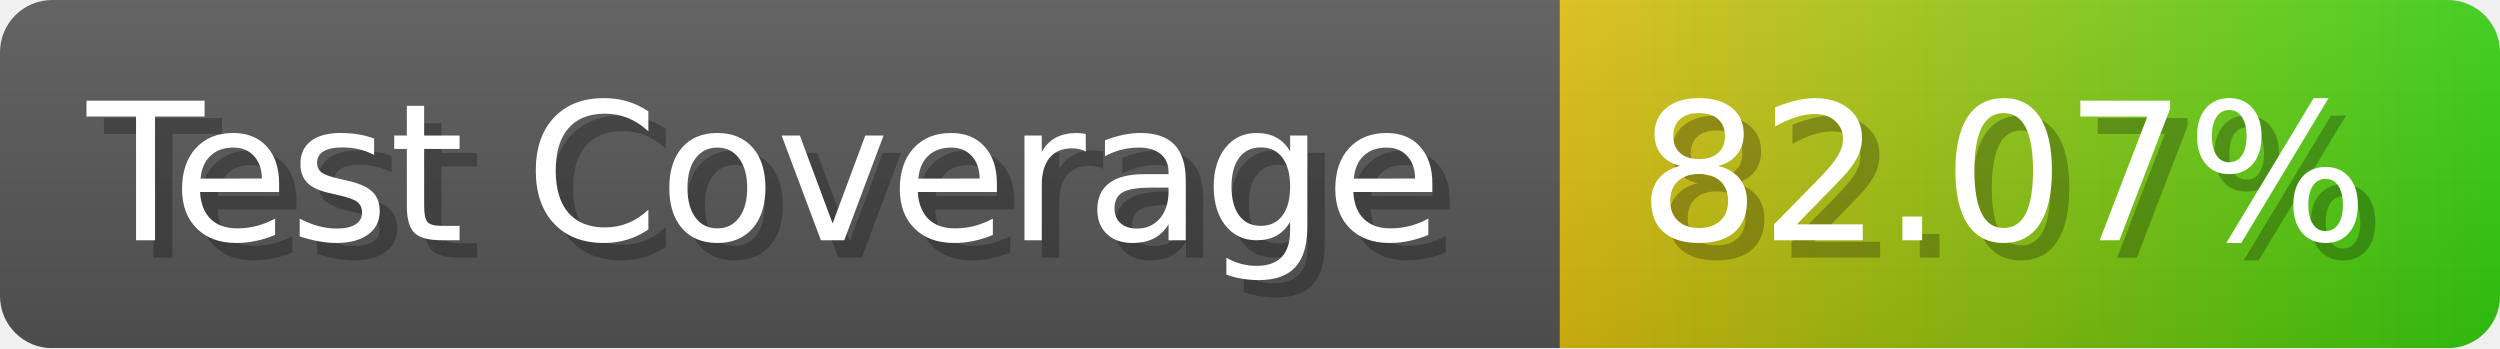
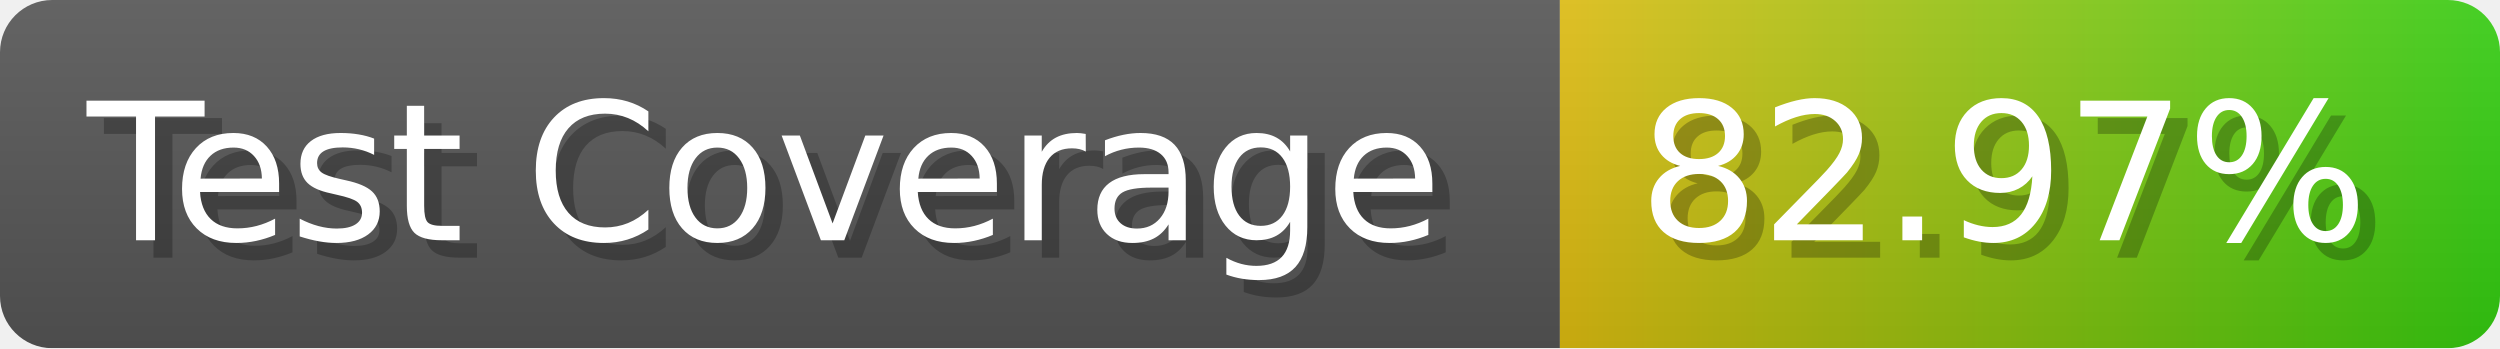
- <svg xmlns="http://www.w3.org/2000/svg" width="143.6" height="20" viewBox="0 0 1436 200" role="img" aria-label="Test Coverage: 82.07%">
+ <svg xmlns="http://www.w3.org/2000/svg" width="143.6" height="20" viewBox="0 0 1436 200" role="img" aria-label="Test Coverage: 82.97%">
  <linearGradient id="a" x2="0" y2="100%">
    <stop offset="0" stop-opacity=".1" stop-color="#EEE" />
    <stop offset="1" stop-opacity=".1" />
  </linearGradient>
  <mask id="m">
    <rect width="1436" height="200" rx="30" fill="#FFF" />
  </mask>
  <g mask="url(#m)">
    <rect width="896" height="200" fill="#555" />
    <rect width="540" height="200" fill="url(#x)" x="896" />
    <rect width="1436" height="200" fill="url(#a)" />
  </g>
  <g aria-hidden="true" fill="#fff" text-anchor="start" font-family="Verdana,DejaVu Sans,sans-serif" font-size="110">
    <text x="60" y="148" textLength="796" fill="#000" opacity="0.25">Test Coverage</text>
    <text x="50" y="138" textLength="796">Test Coverage</text>
-     <text x="951" y="148" textLength="440" fill="#000" opacity="0.25">82.07%</text>
-     <text x="941" y="138" textLength="440">82.07%</text>
+     <text x="951" y="148" textLength="440" fill="#000" opacity="0.25">82.97%</text>
+     <text x="941" y="138" textLength="440">82.97%</text>
  </g>
  <linearGradient id="x" x1="0%" y1="0%" x2="100%" y2="0%">
    <stop offset="0%" style="stop-color:#DB1" />
    <stop offset="100%" style="stop-color:#3C1" />
  </linearGradient>
</svg>
